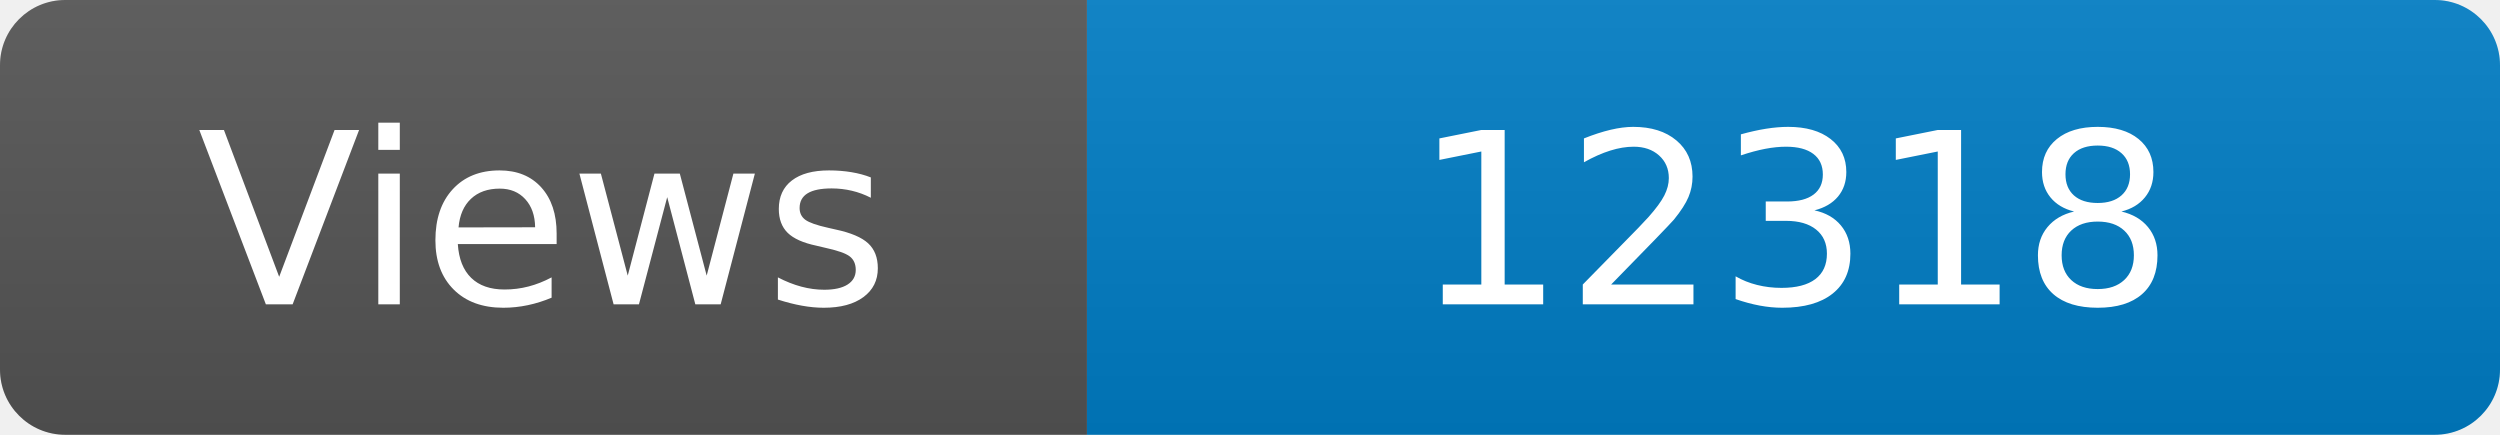
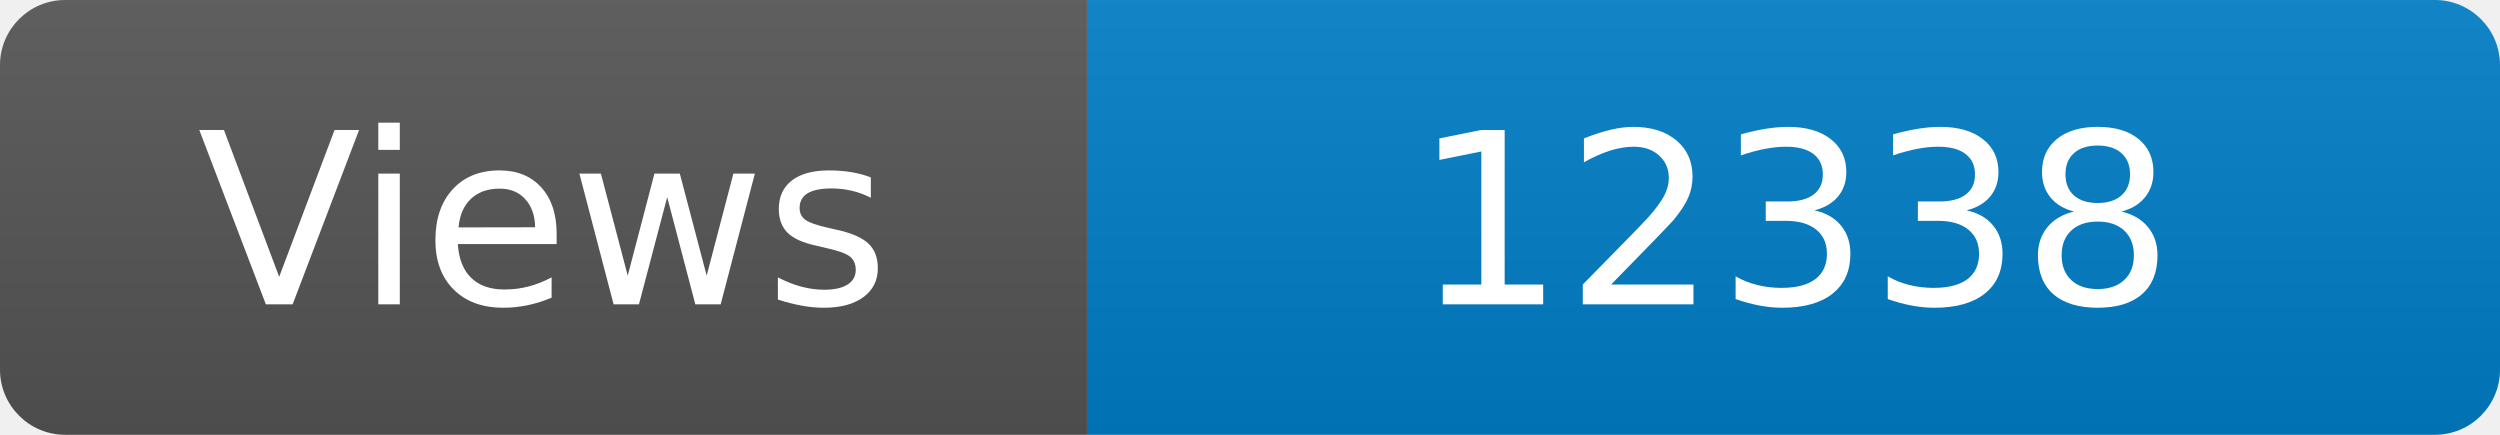
<svg xmlns="http://www.w3.org/2000/svg" width="115" height="20" role="img" aria-label="Maintained?: yes">
  <linearGradient id="s" x2="0" y2="100%">
    <stop offset="0" stop-color="#bbb" stop-opacity=".1" />
    <stop offset="1" stop-opacity=".1" />
  </linearGradient>
  <clipPath id="r">
    <rect width="115" height="20" rx="3" fill="#fff" />
  </clipPath>
  <g clip-path="url(#r)">
    <rect width="50" height="20" fill="#555" />
    <rect x="50" width="160" height="20" fill="#007ec6" />
    <rect width="115" height="20" fill="url(#s)" />
  </g>
  <g fill="#fff" text-anchor="middle" font-family="Verdana,Geneva,DejaVu Sans,sans-serif" font-size="110">
    <text x="250" y="140" transform="scale(.1)" fill="#fff">Views</text>
-     <text x="825" y="140" transform="scale(.1)" fill="#fff">12318</text>
+     <text x="825" y="140" transform="scale(.1)" fill="#fff">12338</text>
  </g>
</svg>
